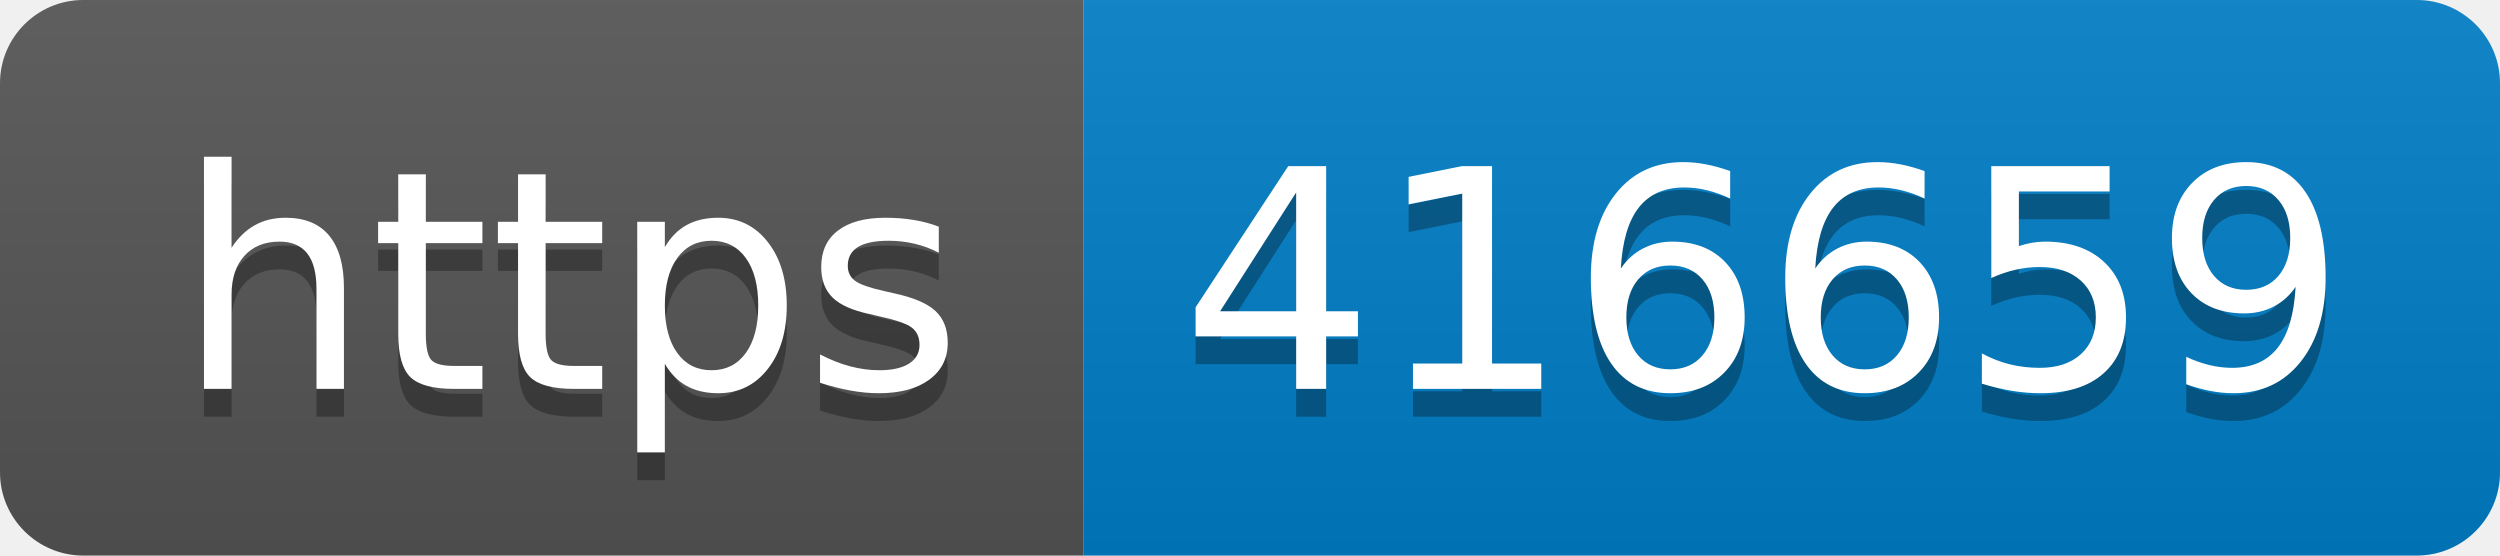
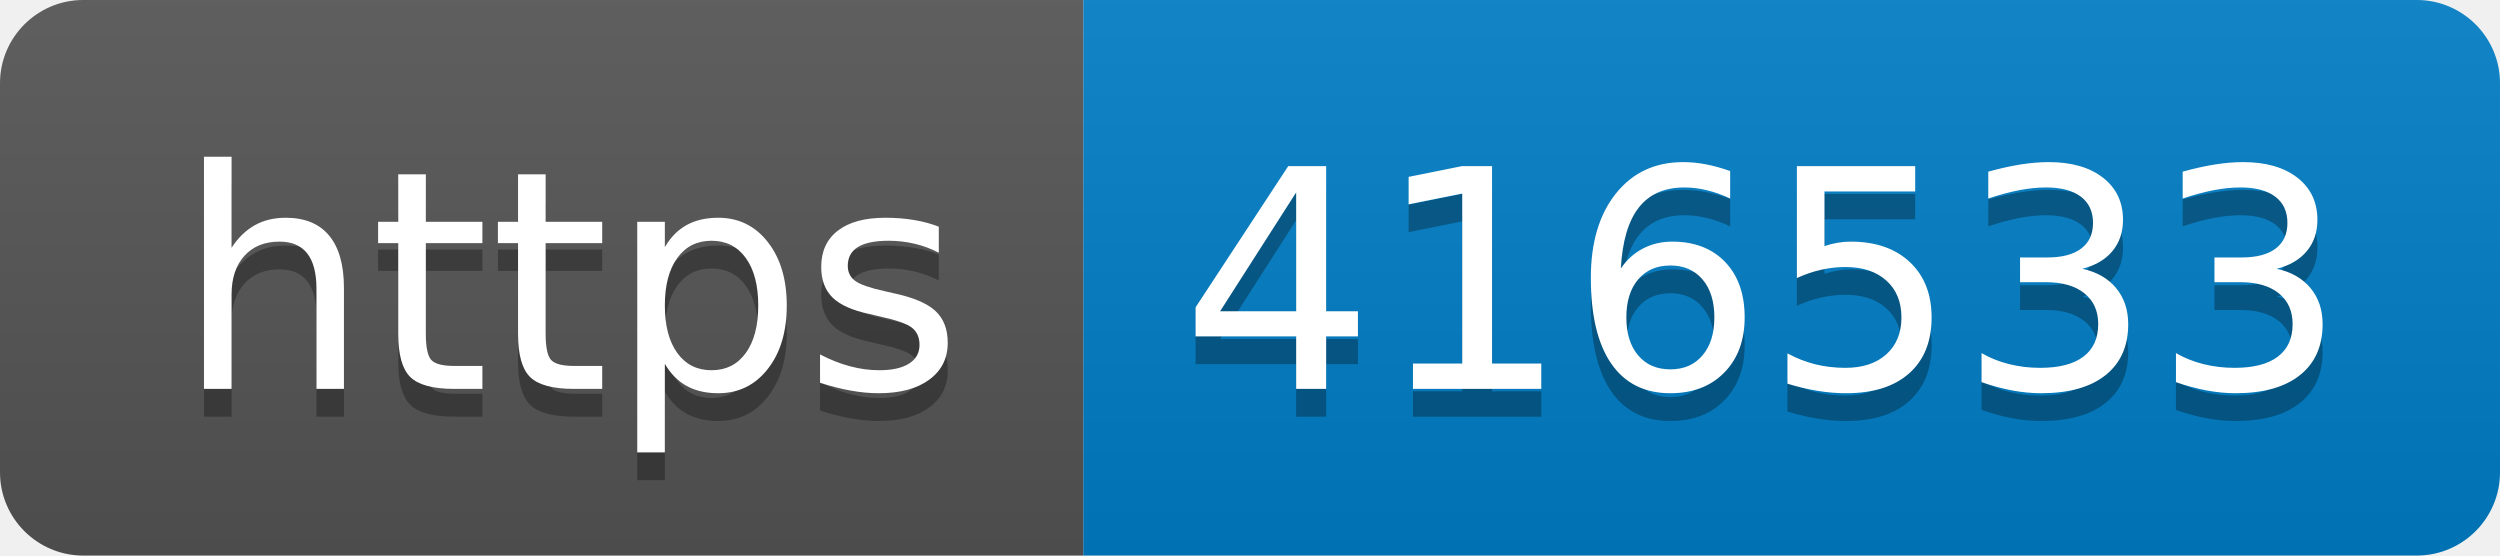
- <svg xmlns="http://www.w3.org/2000/svg" width="90" height="20" role="img" aria-label="https: 416659">
+ <svg xmlns="http://www.w3.org/2000/svg" width="90" height="20" role="img" aria-label="https: 416533">
  <linearGradient id="s" x2="0" y2="100%">
    <stop offset="0" stop-color="#bbb" stop-opacity=".1" />
    <stop offset="1" stop-opacity=".1" />
  </linearGradient>
  <clipPath id="r">
    <rect width="90" height="20" rx="3" fill="#fff" />
  </clipPath>
  <g clip-path="url(#r)">
    <rect width="39" height="20" fill="#555" />
    <rect x="39" width="51" height="20" fill="#007ec6" />
    <rect width="90" height="20" fill="url(#s)" />
  </g>
  <g fill="#fff" text-anchor="middle" font-family="Verdana,Geneva,DejaVu Sans,sans-serif" text-rendering="geometricPrecision" font-size="110">
    <text aria-hidden="true" x="205" y="150" fill="#010101" fill-opacity=".3" transform="scale(.1)" textLength="290">https</text>
    <text x="205" y="140" transform="scale(.1)" fill="#fff" textLength="290">https</text>
-     <text aria-hidden="true" x="635" y="150" fill="#010101" fill-opacity=".3" transform="scale(.1)" textLength="410">416659</text>
-     <text x="635" y="140" transform="scale(.1)" fill="#fff" textLength="410">416659</text>
+     <text aria-hidden="true" x="635" y="150" fill="#010101" fill-opacity=".3" transform="scale(.1)" textLength="410">416533</text>
+     <text x="635" y="140" transform="scale(.1)" fill="#fff" textLength="410">416533</text>
  </g>
</svg>
